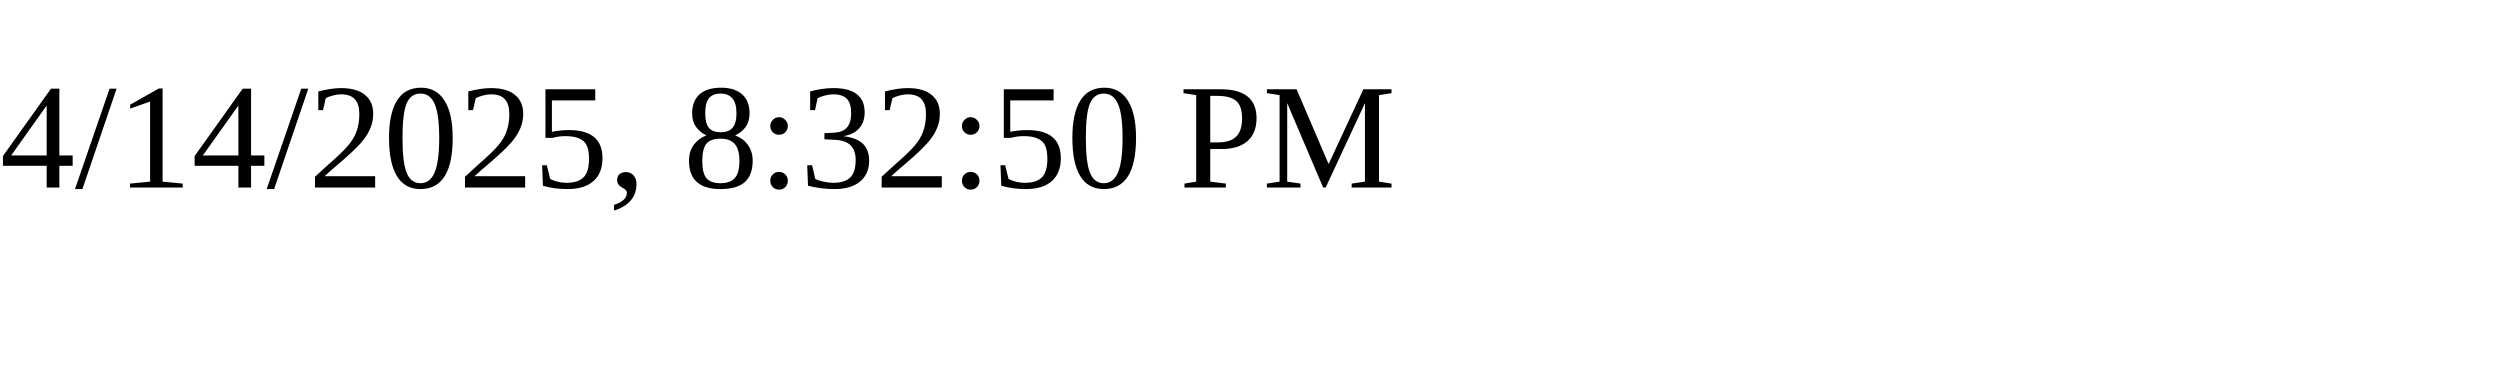
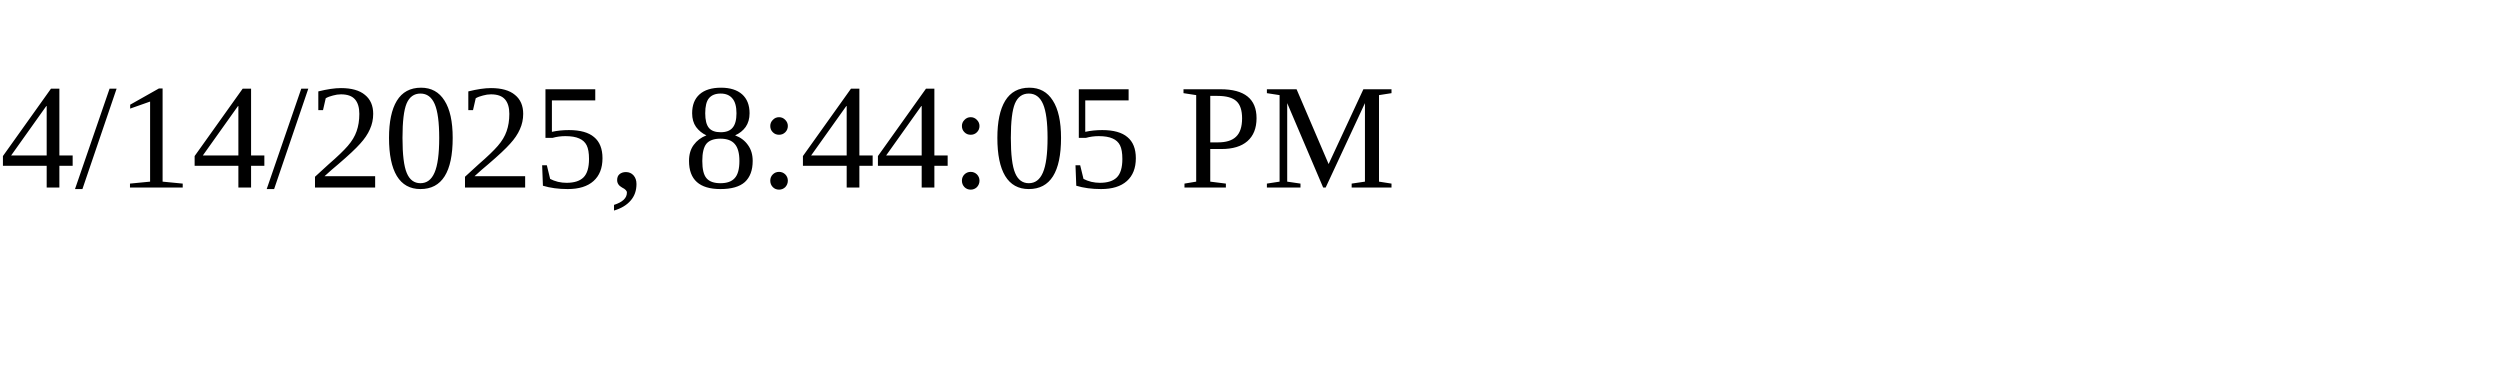
<svg xmlns="http://www.w3.org/2000/svg" height="30" width="200">
-   <text x="0" y="15">4/14/2025, 8:32:50 PM</text>
+   <text x="0" y="15">4/14/2025, 8:44:05 PM</text>
</svg>
